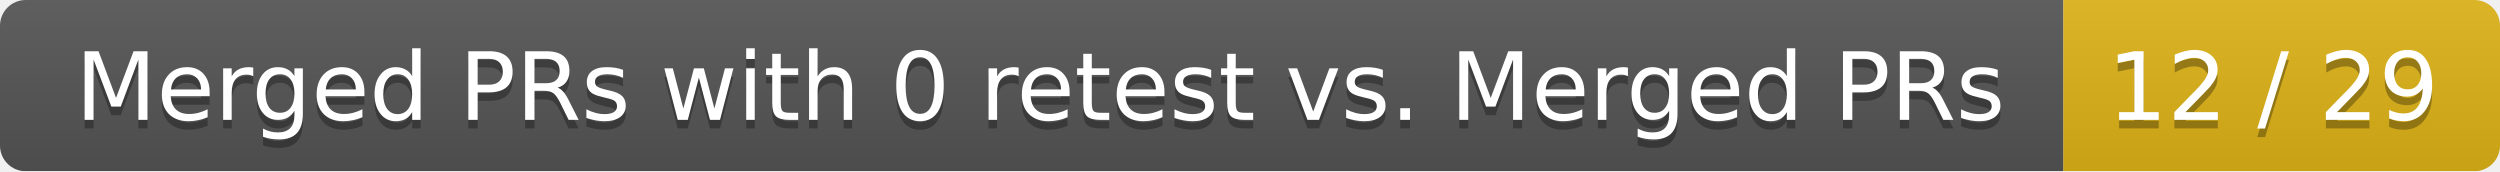
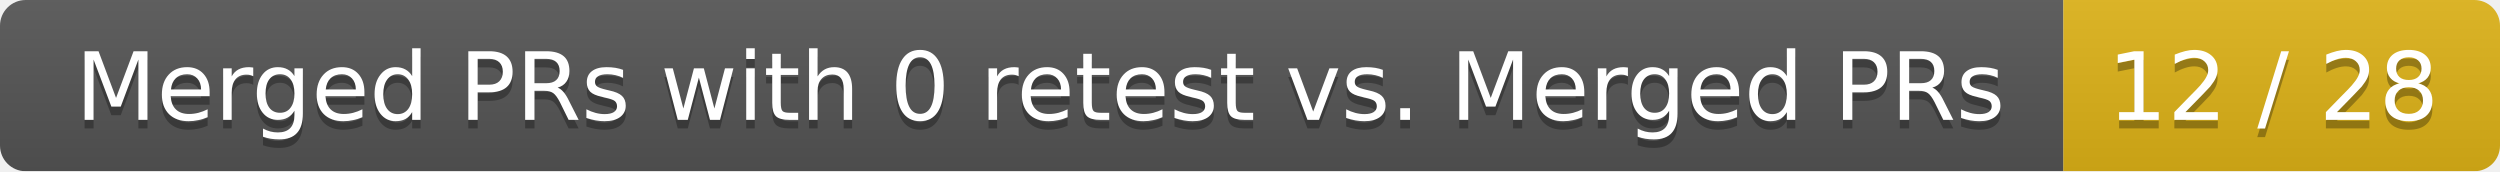
<svg xmlns="http://www.w3.org/2000/svg" width="292" height="20">
  <linearGradient id="smooth" x2="0" y2="100%">
    <stop offset="0" stop-color="#bbb" stop-opacity=".1" />
    <stop offset="1" stop-opacity=".1" />
  </linearGradient>
  <mask id="round">
    <rect width="292" height="20" rx="3" fill="#fff" />
  </mask>
  <g mask="url(#round)">
    <rect width="241" height="20" fill="#555" />
    <rect x="241" width="51" height="20" fill="#dfb317" />
    <rect width="292" height="20" fill="url(#smooth)" />
  </g>
  <g fill="#fff" text-anchor="middle" font-family="DejaVu Sans,Verdana,Geneva,sans-serif" font-size="11">
    <text x="121.5" y="15" fill="#010101" fill-opacity=".3">Merged PRs with 0 retest vs. Merged PRs</text>
    <text x="121.5" y="14">Merged PRs with 0 retest vs. Merged PRs</text>
-     <text x="265.5" y="15" fill="#010101" fill-opacity=".3">12 / 29</text>
-     <text x="265.5" y="14">12 / 29</text>
+     <text x="265.5" y="15" fill="#010101" fill-opacity=".3">12 / 28</text>
+     <text x="265.5" y="14">12 / 28</text>
  </g>
</svg>
